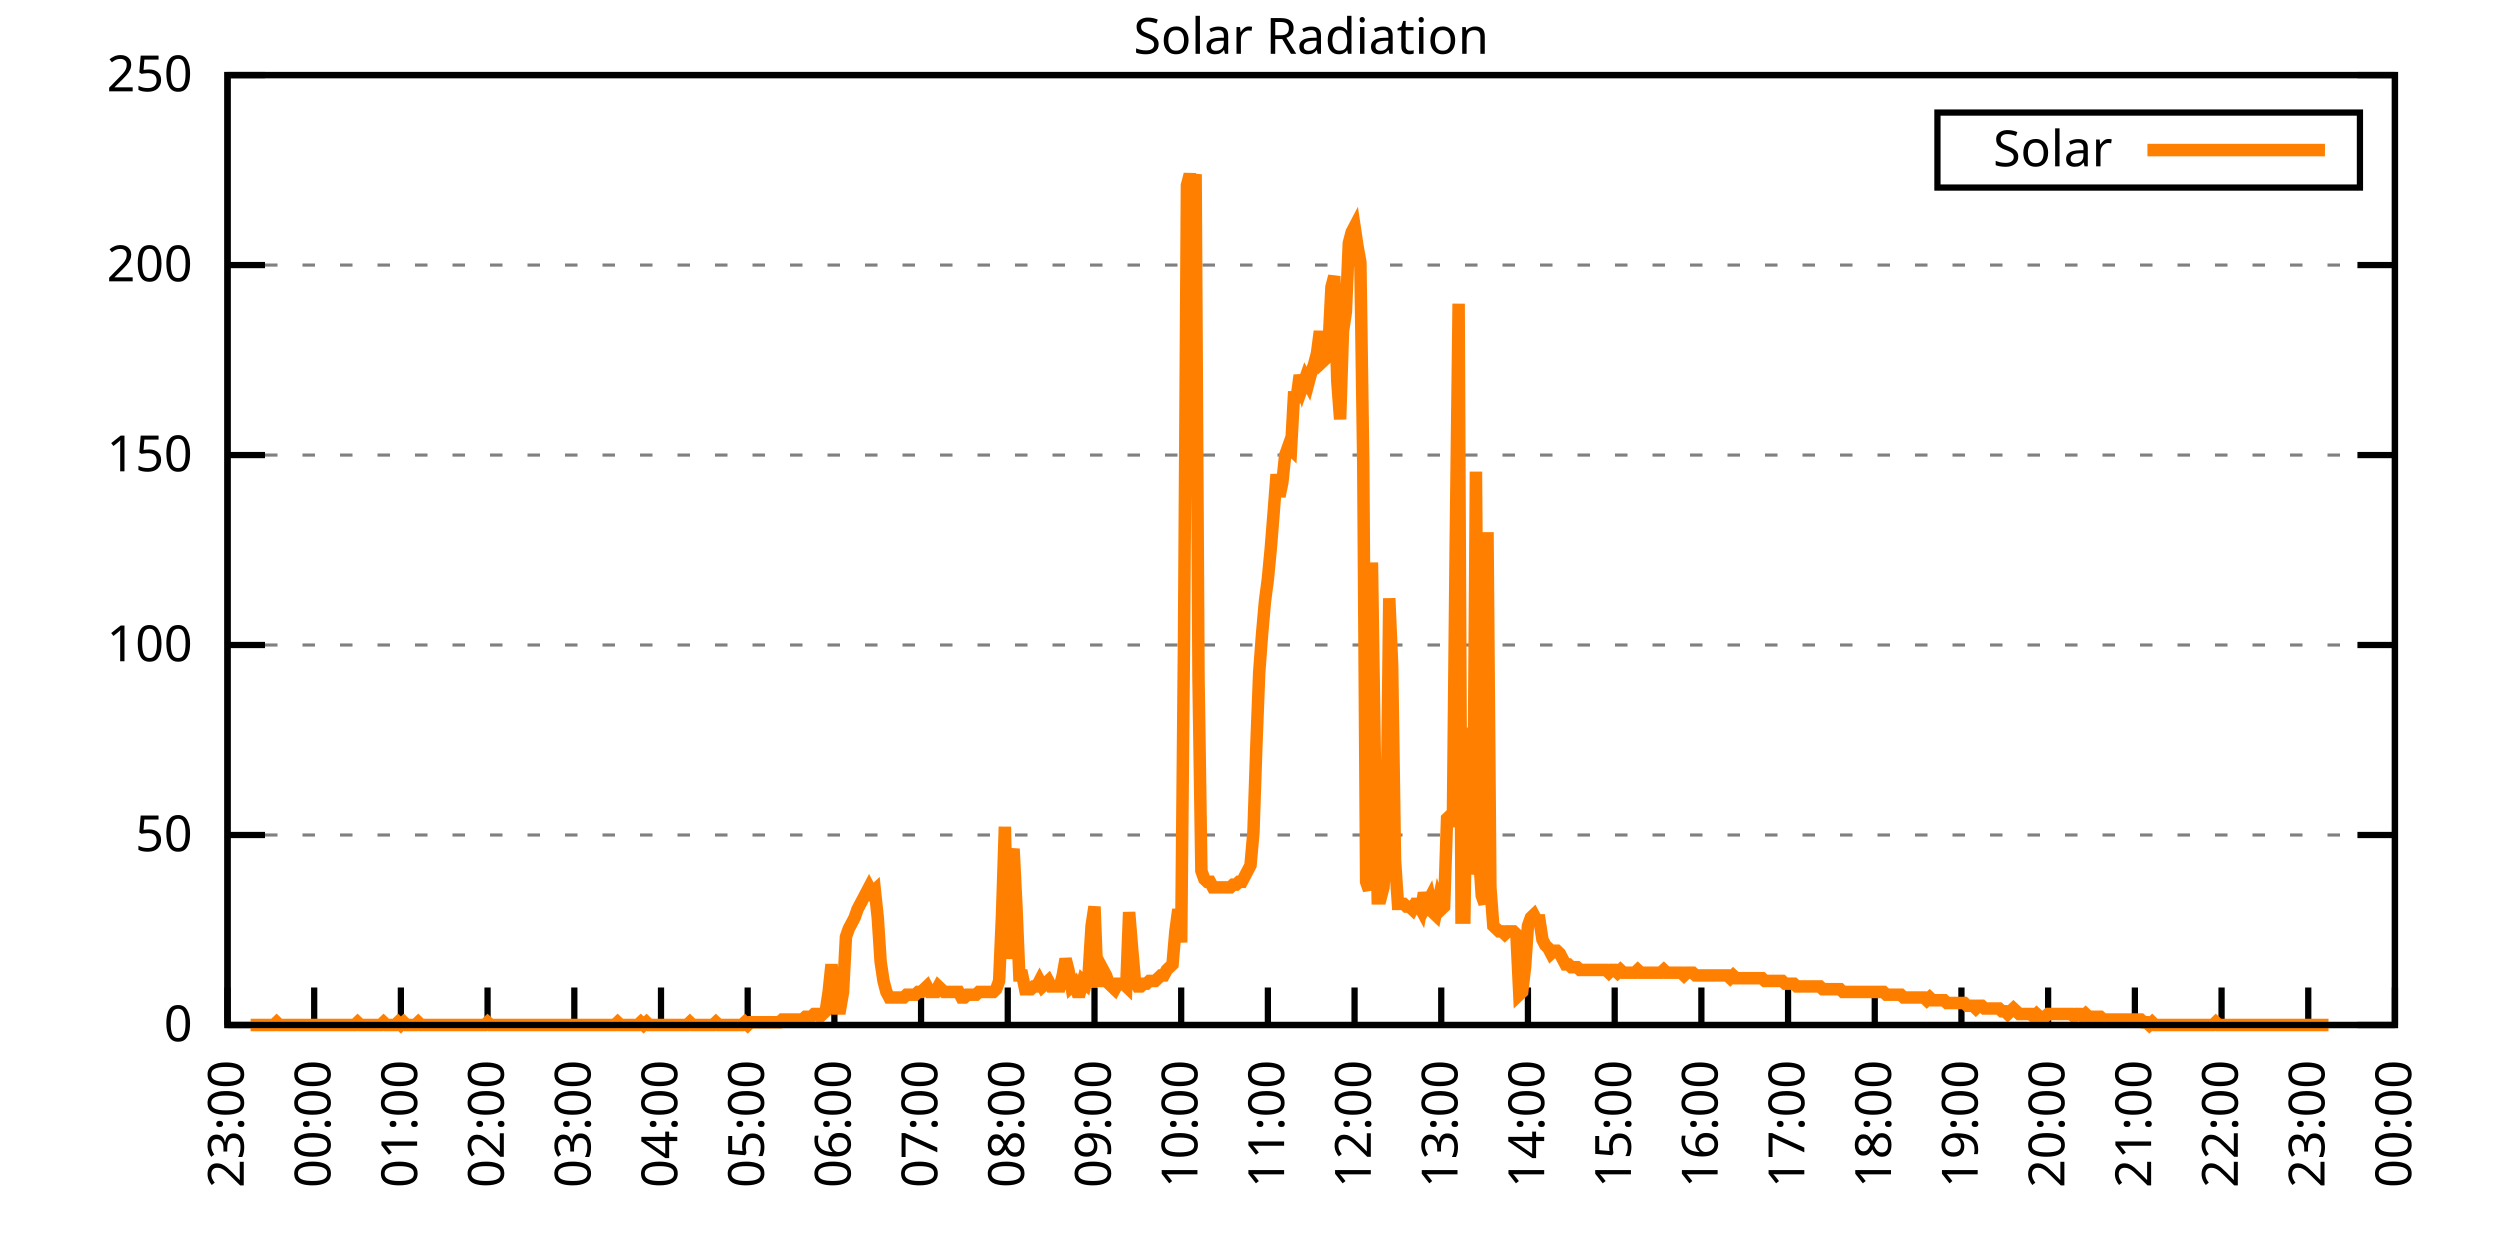
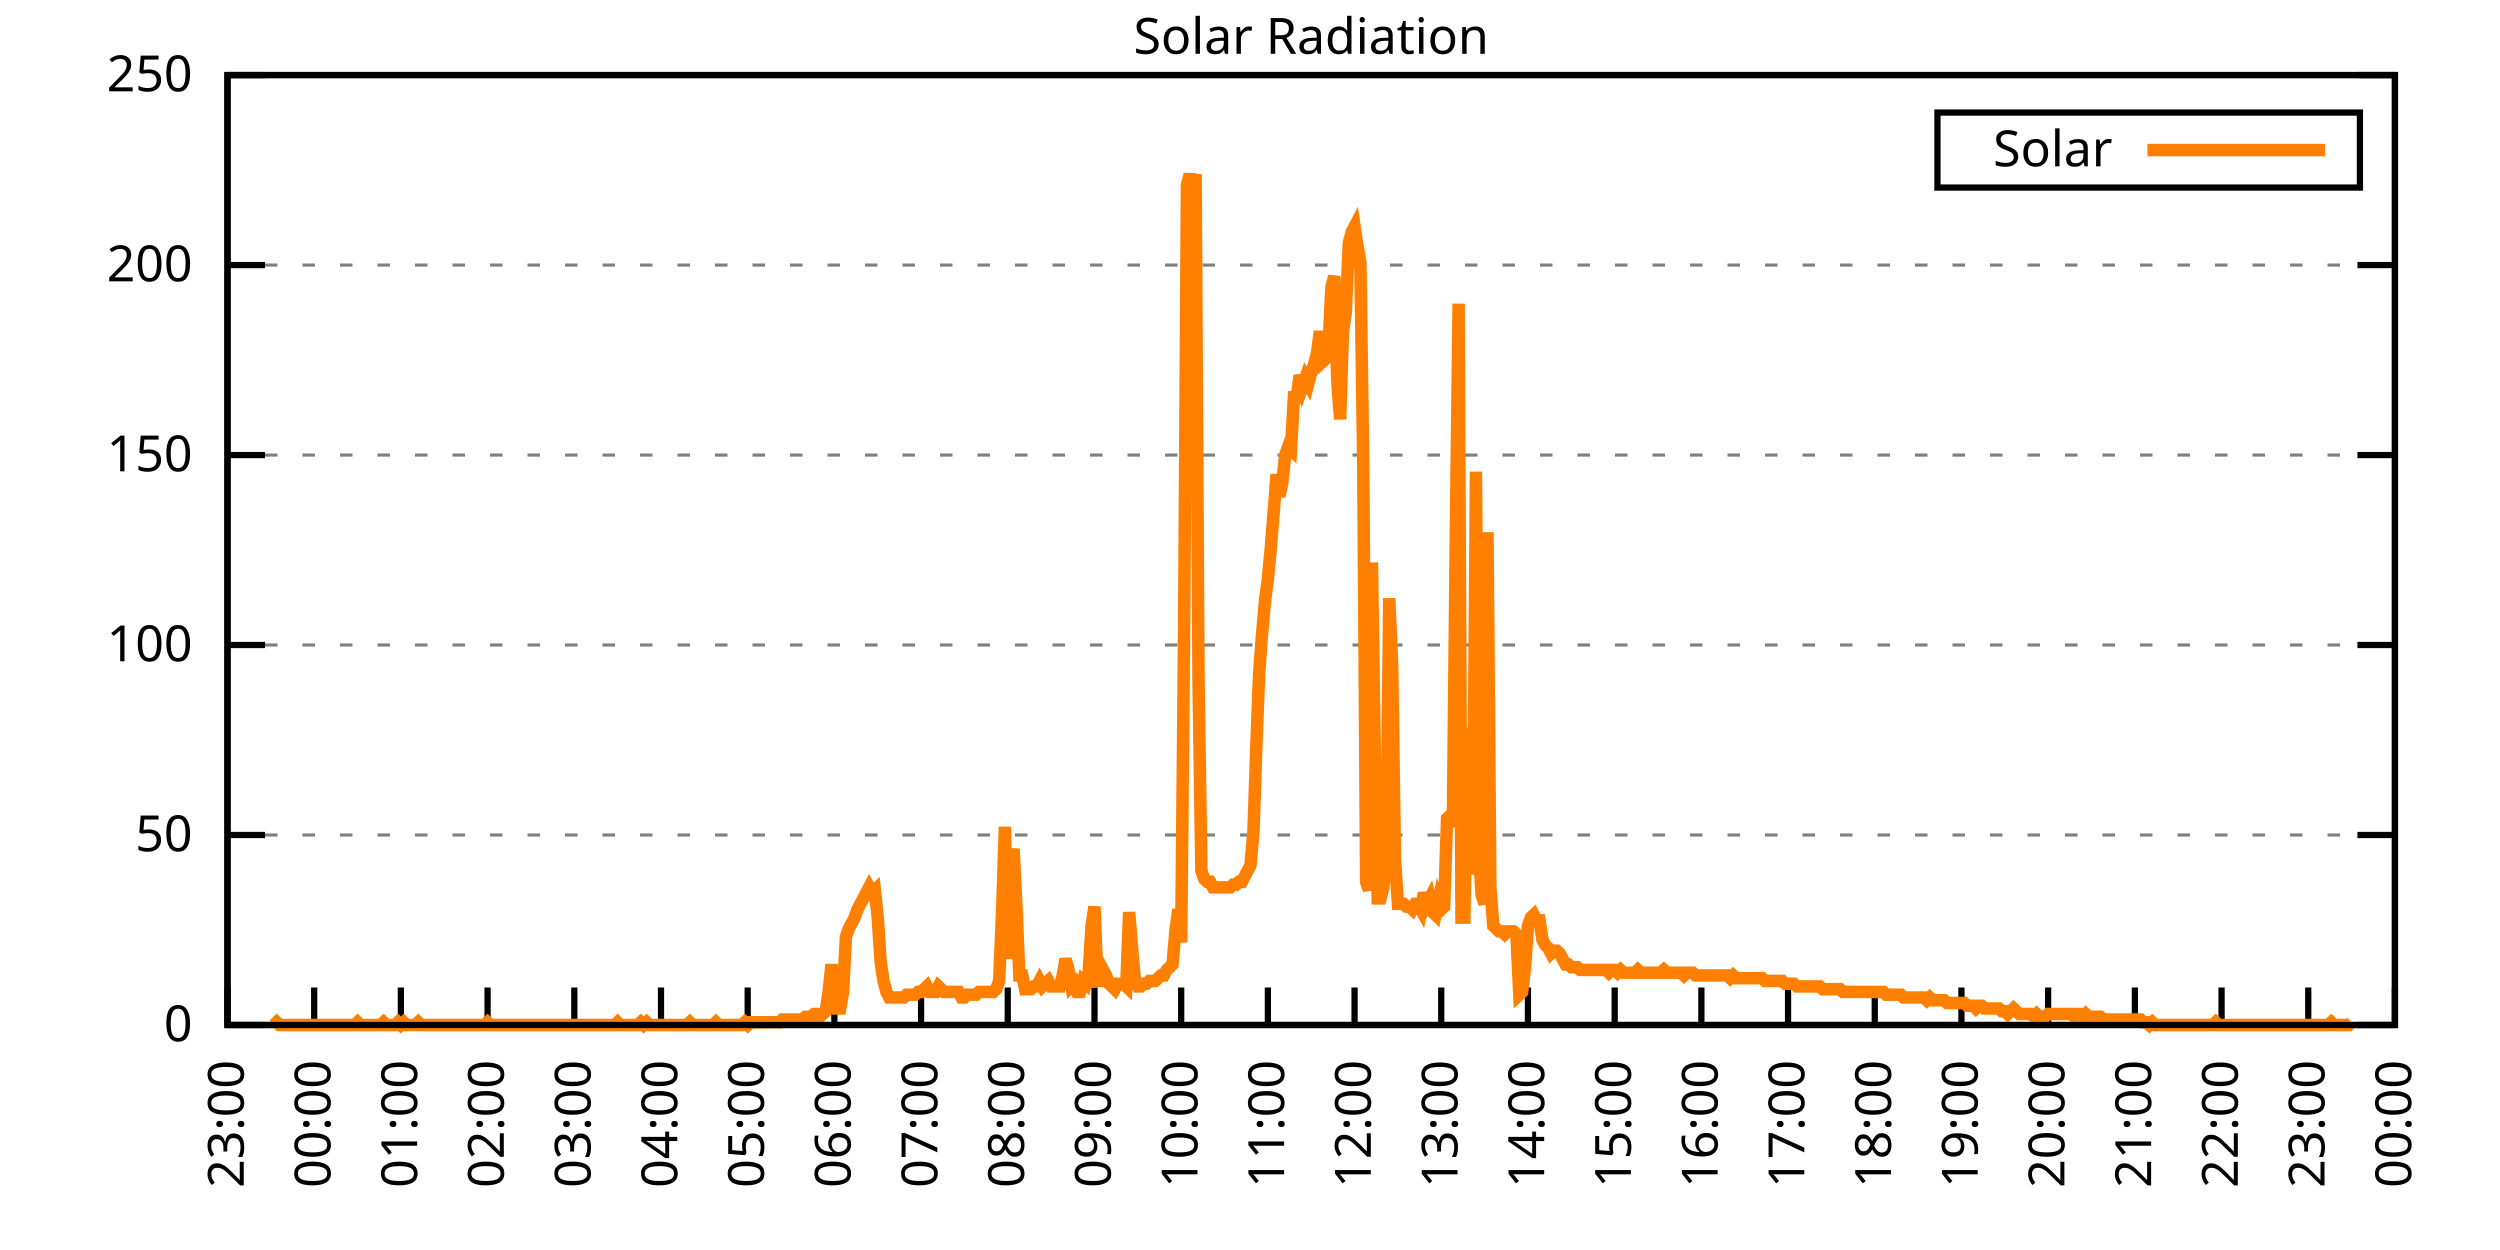
<svg xmlns="http://www.w3.org/2000/svg" xmlns:xlink="http://www.w3.org/1999/xlink" width="400" height="200" viewBox="0 0 400 200">
  <g id="gnuplot_canvas">
    <rect x="0" y="0" width="400" height="200" fill="none" />
    <defs>
      <circle id="gpDot" r="0.5" stroke-width="0.5" stroke="currentColor" />
      <path id="gpPt0" stroke-width="0.333" stroke="currentColor" d="M-1,0 h2 M0,-1 v2" />
      <path id="gpPt1" stroke-width="0.333" stroke="currentColor" d="M-1,-1 L1,1 M1,-1 L-1,1" />
      <path id="gpPt2" stroke-width="0.333" stroke="currentColor" d="M-1,0 L1,0 M0,-1 L0,1 M-1,-1 L1,1 M-1,1 L1,-1" />
      <rect id="gpPt3" stroke-width="0.333" stroke="currentColor" x="-1" y="-1" width="2" height="2" />
      <rect id="gpPt4" stroke-width="0.333" stroke="currentColor" fill="currentColor" x="-1" y="-1" width="2" height="2" />
      <circle id="gpPt5" stroke-width="0.333" stroke="currentColor" cx="0" cy="0" r="1" />
      <use xlink:href="#gpPt5" id="gpPt6" fill="currentColor" stroke="none" />
      <path id="gpPt7" stroke-width="0.333" stroke="currentColor" d="M0,-1.33 L-1.33,0.67 L1.33,0.67 z" />
      <use xlink:href="#gpPt7" id="gpPt8" fill="currentColor" stroke="none" />
      <use xlink:href="#gpPt7" id="gpPt9" stroke="currentColor" transform="rotate(180)" />
      <use xlink:href="#gpPt9" id="gpPt10" fill="currentColor" stroke="none" />
      <use xlink:href="#gpPt3" id="gpPt11" stroke="currentColor" transform="rotate(45)" />
      <use xlink:href="#gpPt11" id="gpPt12" fill="currentColor" stroke="none" />
      <path id="gpPt13" stroke-width="0.333" stroke="currentColor" d="M0,1.330 L1.265,0.411 L0.782,-1.067 L-0.782,-1.076 L-1.265,0.411 z" />
      <use xlink:href="#gpPt13" id="gpPt14" fill="currentColor" stroke="none" />
      <filter id="textbox" filterUnits="objectBoundingBox" x="0" y="0" height="1" width="1">
        <feFlood flood-color="white" flood-opacity="1" result="bgnd" />
        <feComposite in="SourceGraphic" in2="bgnd" operator="atop" />
      </filter>
      <filter id="greybox" filterUnits="objectBoundingBox" x="0" y="0" height="1" width="1">
        <feFlood flood-color="lightgrey" flood-opacity="1" result="grey" />
        <feComposite in="SourceGraphic" in2="grey" operator="atop" />
      </filter>
    </defs>
    <g fill="none" color="white" stroke="currentColor" stroke-width="1.00" stroke-linecap="butt" stroke-linejoin="miter">
</g>
    <g fill="none" color="black" stroke="currentColor" stroke-width="1.00" stroke-linecap="butt" stroke-linejoin="miter">
      <g stroke="none" shape-rendering="crispEdges">
        <polygon fill="rgb(255, 255, 255)" points="36.40,164.00 383.18,164.00 383.18,12.02 36.40,12.02 " />
      </g>
    </g>
    <g fill="none" color="black" stroke="currentColor" stroke-width="1.00" stroke-linecap="butt" stroke-linejoin="miter">
</g>
    <g fill="none" color="black" stroke="black" stroke-width="0.50" stroke-linecap="butt" stroke-linejoin="miter">
</g>
    <g fill="none" color="gray" stroke="currentColor" stroke-width="0.50" stroke-linecap="butt" stroke-linejoin="miter">
      <path stroke="gray" stroke-dasharray="2,4" class="gridline" d="M36.40,164.00 L383.19,164.00  " />
    </g>
    <g fill="none" color="gray" stroke="gray" stroke-width="1.00" stroke-linecap="butt" stroke-linejoin="miter">
</g>
    <g fill="none" color="black" stroke="currentColor" stroke-width="1.00" stroke-linecap="butt" stroke-linejoin="miter">
      <path stroke="black" d="M36.40,164.00 L42.40,164.00 M383.19,164.00 L377.19,164.00  " />
      <g transform="translate(30.80,166.60)" stroke="none" fill="black" font-family="Sans" font-size="8.00" text-anchor="end">
        <text>
          <tspan font-family="Sans"> 0</tspan>
        </text>
      </g>
    </g>
    <g fill="none" color="black" stroke="currentColor" stroke-width="1.00" stroke-linecap="butt" stroke-linejoin="miter">
</g>
    <g fill="none" color="black" stroke="black" stroke-width="0.50" stroke-linecap="butt" stroke-linejoin="miter">
</g>
    <g fill="none" color="gray" stroke="currentColor" stroke-width="0.50" stroke-linecap="butt" stroke-linejoin="miter">
      <path stroke="gray" stroke-dasharray="2,4" class="gridline" d="M36.40,133.60 L383.19,133.60  " />
    </g>
    <g fill="none" color="gray" stroke="gray" stroke-width="1.00" stroke-linecap="butt" stroke-linejoin="miter">
</g>
    <g fill="none" color="black" stroke="currentColor" stroke-width="1.00" stroke-linecap="butt" stroke-linejoin="miter">
      <path stroke="black" d="M36.40,133.60 L42.40,133.60 M383.19,133.60 L377.19,133.60  " />
      <g transform="translate(30.80,136.20)" stroke="none" fill="black" font-family="Sans" font-size="8.00" text-anchor="end">
        <text>
          <tspan font-family="Sans"> 50</tspan>
        </text>
      </g>
    </g>
    <g fill="none" color="black" stroke="currentColor" stroke-width="1.00" stroke-linecap="butt" stroke-linejoin="miter">
</g>
    <g fill="none" color="black" stroke="black" stroke-width="0.50" stroke-linecap="butt" stroke-linejoin="miter">
</g>
    <g fill="none" color="gray" stroke="currentColor" stroke-width="0.50" stroke-linecap="butt" stroke-linejoin="miter">
      <path stroke="gray" stroke-dasharray="2,4" class="gridline" d="M36.40,103.20 L383.19,103.20  " />
    </g>
    <g fill="none" color="gray" stroke="gray" stroke-width="1.00" stroke-linecap="butt" stroke-linejoin="miter">
</g>
    <g fill="none" color="black" stroke="currentColor" stroke-width="1.00" stroke-linecap="butt" stroke-linejoin="miter">
      <path stroke="black" d="M36.40,103.20 L42.40,103.20 M383.19,103.20 L377.19,103.20  " />
      <g transform="translate(30.80,105.80)" stroke="none" fill="black" font-family="Sans" font-size="8.00" text-anchor="end">
        <text>
          <tspan font-family="Sans"> 100</tspan>
        </text>
      </g>
    </g>
    <g fill="none" color="black" stroke="currentColor" stroke-width="1.00" stroke-linecap="butt" stroke-linejoin="miter">
</g>
    <g fill="none" color="black" stroke="black" stroke-width="0.50" stroke-linecap="butt" stroke-linejoin="miter">
</g>
    <g fill="none" color="gray" stroke="currentColor" stroke-width="0.50" stroke-linecap="butt" stroke-linejoin="miter">
      <path stroke="gray" stroke-dasharray="2,4" class="gridline" d="M36.40,72.81 L383.19,72.81  " />
    </g>
    <g fill="none" color="gray" stroke="gray" stroke-width="1.00" stroke-linecap="butt" stroke-linejoin="miter">
</g>
    <g fill="none" color="black" stroke="currentColor" stroke-width="1.00" stroke-linecap="butt" stroke-linejoin="miter">
      <path stroke="black" d="M36.40,72.81 L42.40,72.81 M383.19,72.81 L377.19,72.81  " />
      <g transform="translate(30.80,75.41)" stroke="none" fill="black" font-family="Sans" font-size="8.00" text-anchor="end">
        <text>
          <tspan font-family="Sans"> 150</tspan>
        </text>
      </g>
    </g>
    <g fill="none" color="black" stroke="currentColor" stroke-width="1.00" stroke-linecap="butt" stroke-linejoin="miter">
</g>
    <g fill="none" color="black" stroke="black" stroke-width="0.50" stroke-linecap="butt" stroke-linejoin="miter">
</g>
    <g fill="none" color="gray" stroke="currentColor" stroke-width="0.50" stroke-linecap="butt" stroke-linejoin="miter">
      <path stroke="gray" stroke-dasharray="2,4" class="gridline" d="M36.40,42.41 L383.19,42.41  " />
    </g>
    <g fill="none" color="gray" stroke="gray" stroke-width="1.00" stroke-linecap="butt" stroke-linejoin="miter">
</g>
    <g fill="none" color="black" stroke="currentColor" stroke-width="1.00" stroke-linecap="butt" stroke-linejoin="miter">
      <path stroke="black" d="M36.40,42.41 L42.40,42.41 M383.19,42.41 L377.19,42.41  " />
      <g transform="translate(30.80,45.01)" stroke="none" fill="black" font-family="Sans" font-size="8.00" text-anchor="end">
        <text>
          <tspan font-family="Sans"> 200</tspan>
        </text>
      </g>
    </g>
    <g fill="none" color="black" stroke="currentColor" stroke-width="1.00" stroke-linecap="butt" stroke-linejoin="miter">
</g>
    <g fill="none" color="black" stroke="black" stroke-width="0.50" stroke-linecap="butt" stroke-linejoin="miter">
</g>
    <g fill="none" color="gray" stroke="currentColor" stroke-width="0.50" stroke-linecap="butt" stroke-linejoin="miter">
      <path stroke="gray" stroke-dasharray="2,4" class="gridline" d="M36.40,12.01 L383.19,12.01  " />
    </g>
    <g fill="none" color="gray" stroke="gray" stroke-width="1.00" stroke-linecap="butt" stroke-linejoin="miter">
</g>
    <g fill="none" color="black" stroke="currentColor" stroke-width="1.00" stroke-linecap="butt" stroke-linejoin="miter">
      <path stroke="black" d="M36.40,12.01 L42.40,12.01 M383.19,12.01 L377.19,12.01  " />
      <g transform="translate(30.80,14.61)" stroke="none" fill="black" font-family="Sans" font-size="8.00" text-anchor="end">
        <text>
          <tspan font-family="Sans"> 250</tspan>
        </text>
      </g>
    </g>
    <g fill="none" color="black" stroke="currentColor" stroke-width="1.00" stroke-linecap="butt" stroke-linejoin="miter">
      <path stroke="black" d="M36.40,164.00 L36.40,158.00  " />
      <g transform="translate(39.00,169.60) rotate(270.00)" stroke="none" fill="black" font-family="Sans" font-size="8.00" text-anchor="end">
        <text>
          <tspan font-family="Sans">23:00</tspan>
        </text>
      </g>
    </g>
    <g fill="none" color="black" stroke="currentColor" stroke-width="1.00" stroke-linecap="butt" stroke-linejoin="miter">
      <path stroke="black" d="M50.27,164.00 L50.27,158.00  " />
      <g transform="translate(52.87,169.60) rotate(270.00)" stroke="none" fill="black" font-family="Sans" font-size="8.00" text-anchor="end">
        <text>
          <tspan font-family="Sans">00:00</tspan>
        </text>
      </g>
    </g>
    <g fill="none" color="black" stroke="currentColor" stroke-width="1.00" stroke-linecap="butt" stroke-linejoin="miter">
      <path stroke="black" d="M64.14,164.00 L64.14,158.00  " />
      <g transform="translate(66.74,169.60) rotate(270.00)" stroke="none" fill="black" font-family="Sans" font-size="8.00" text-anchor="end">
        <text>
          <tspan font-family="Sans">01:00</tspan>
        </text>
      </g>
    </g>
    <g fill="none" color="black" stroke="currentColor" stroke-width="1.00" stroke-linecap="butt" stroke-linejoin="miter">
      <path stroke="black" d="M78.01,164.00 L78.01,158.00  " />
      <g transform="translate(80.61,169.60) rotate(270.00)" stroke="none" fill="black" font-family="Sans" font-size="8.00" text-anchor="end">
        <text>
          <tspan font-family="Sans">02:00</tspan>
        </text>
      </g>
    </g>
    <g fill="none" color="black" stroke="currentColor" stroke-width="1.00" stroke-linecap="butt" stroke-linejoin="miter">
      <path stroke="black" d="M91.89,164.00 L91.89,158.00  " />
      <g transform="translate(94.49,169.60) rotate(270.00)" stroke="none" fill="black" font-family="Sans" font-size="8.00" text-anchor="end">
        <text>
          <tspan font-family="Sans">03:00</tspan>
        </text>
      </g>
    </g>
    <g fill="none" color="black" stroke="currentColor" stroke-width="1.00" stroke-linecap="butt" stroke-linejoin="miter">
      <path stroke="black" d="M105.76,164.00 L105.76,158.00  " />
      <g transform="translate(108.36,169.60) rotate(270.00)" stroke="none" fill="black" font-family="Sans" font-size="8.00" text-anchor="end">
        <text>
          <tspan font-family="Sans">04:00</tspan>
        </text>
      </g>
    </g>
    <g fill="none" color="black" stroke="currentColor" stroke-width="1.00" stroke-linecap="butt" stroke-linejoin="miter">
      <path stroke="black" d="M119.63,164.00 L119.63,158.00  " />
      <g transform="translate(122.23,169.60) rotate(270.00)" stroke="none" fill="black" font-family="Sans" font-size="8.00" text-anchor="end">
        <text>
          <tspan font-family="Sans">05:00</tspan>
        </text>
      </g>
    </g>
    <g fill="none" color="black" stroke="currentColor" stroke-width="1.00" stroke-linecap="butt" stroke-linejoin="miter">
      <path stroke="black" d="M133.50,164.00 L133.50,158.00  " />
      <g transform="translate(136.10,169.60) rotate(270.00)" stroke="none" fill="black" font-family="Sans" font-size="8.00" text-anchor="end">
        <text>
          <tspan font-family="Sans">06:00</tspan>
        </text>
      </g>
    </g>
    <g fill="none" color="black" stroke="currentColor" stroke-width="1.00" stroke-linecap="butt" stroke-linejoin="miter">
      <path stroke="black" d="M147.37,164.00 L147.37,158.00  " />
      <g transform="translate(149.97,169.60) rotate(270.00)" stroke="none" fill="black" font-family="Sans" font-size="8.00" text-anchor="end">
        <text>
          <tspan font-family="Sans">07:00</tspan>
        </text>
      </g>
    </g>
    <g fill="none" color="black" stroke="currentColor" stroke-width="1.00" stroke-linecap="butt" stroke-linejoin="miter">
      <path stroke="black" d="M161.24,164.00 L161.24,158.00  " />
      <g transform="translate(163.84,169.60) rotate(270.00)" stroke="none" fill="black" font-family="Sans" font-size="8.00" text-anchor="end">
        <text>
          <tspan font-family="Sans">08:00</tspan>
        </text>
      </g>
    </g>
    <g fill="none" color="black" stroke="currentColor" stroke-width="1.00" stroke-linecap="butt" stroke-linejoin="miter">
      <path stroke="black" d="M175.12,164.00 L175.12,158.00  " />
      <g transform="translate(177.72,169.60) rotate(270.00)" stroke="none" fill="black" font-family="Sans" font-size="8.00" text-anchor="end">
        <text>
          <tspan font-family="Sans">09:00</tspan>
        </text>
      </g>
    </g>
    <g fill="none" color="black" stroke="currentColor" stroke-width="1.00" stroke-linecap="butt" stroke-linejoin="miter">
      <path stroke="black" d="M188.99,164.00 L188.99,158.00  " />
      <g transform="translate(191.59,169.60) rotate(270.00)" stroke="none" fill="black" font-family="Sans" font-size="8.00" text-anchor="end">
        <text>
          <tspan font-family="Sans">10:00</tspan>
        </text>
      </g>
    </g>
    <g fill="none" color="black" stroke="currentColor" stroke-width="1.00" stroke-linecap="butt" stroke-linejoin="miter">
      <path stroke="black" d="M202.86,164.00 L202.86,158.00  " />
      <g transform="translate(205.46,169.60) rotate(270.00)" stroke="none" fill="black" font-family="Sans" font-size="8.00" text-anchor="end">
        <text>
          <tspan font-family="Sans">11:00</tspan>
        </text>
      </g>
    </g>
    <g fill="none" color="black" stroke="currentColor" stroke-width="1.00" stroke-linecap="butt" stroke-linejoin="miter">
      <path stroke="black" d="M216.73,164.00 L216.73,158.00  " />
      <g transform="translate(219.33,169.60) rotate(270.00)" stroke="none" fill="black" font-family="Sans" font-size="8.00" text-anchor="end">
        <text>
          <tspan font-family="Sans">12:00</tspan>
        </text>
      </g>
    </g>
    <g fill="none" color="black" stroke="currentColor" stroke-width="1.00" stroke-linecap="butt" stroke-linejoin="miter">
      <path stroke="black" d="M230.60,164.00 L230.60,158.00  " />
      <g transform="translate(233.20,169.60) rotate(270.00)" stroke="none" fill="black" font-family="Sans" font-size="8.00" text-anchor="end">
        <text>
          <tspan font-family="Sans">13:00</tspan>
        </text>
      </g>
    </g>
    <g fill="none" color="black" stroke="currentColor" stroke-width="1.00" stroke-linecap="butt" stroke-linejoin="miter">
      <path stroke="black" d="M244.47,164.00 L244.47,158.00  " />
      <g transform="translate(247.07,169.60) rotate(270.00)" stroke="none" fill="black" font-family="Sans" font-size="8.00" text-anchor="end">
        <text>
          <tspan font-family="Sans">14:00</tspan>
        </text>
      </g>
    </g>
    <g fill="none" color="black" stroke="currentColor" stroke-width="1.00" stroke-linecap="butt" stroke-linejoin="miter">
      <path stroke="black" d="M258.35,164.00 L258.35,158.00  " />
      <g transform="translate(260.95,169.60) rotate(270.00)" stroke="none" fill="black" font-family="Sans" font-size="8.00" text-anchor="end">
        <text>
          <tspan font-family="Sans">15:00</tspan>
        </text>
      </g>
    </g>
    <g fill="none" color="black" stroke="currentColor" stroke-width="1.00" stroke-linecap="butt" stroke-linejoin="miter">
      <path stroke="black" d="M272.22,164.00 L272.22,158.00  " />
      <g transform="translate(274.82,169.60) rotate(270.00)" stroke="none" fill="black" font-family="Sans" font-size="8.00" text-anchor="end">
        <text>
          <tspan font-family="Sans">16:00</tspan>
        </text>
      </g>
    </g>
    <g fill="none" color="black" stroke="currentColor" stroke-width="1.00" stroke-linecap="butt" stroke-linejoin="miter">
      <path stroke="black" d="M286.09,164.00 L286.09,158.00  " />
      <g transform="translate(288.69,169.60) rotate(270.00)" stroke="none" fill="black" font-family="Sans" font-size="8.00" text-anchor="end">
        <text>
          <tspan font-family="Sans">17:00</tspan>
        </text>
      </g>
    </g>
    <g fill="none" color="black" stroke="currentColor" stroke-width="1.00" stroke-linecap="butt" stroke-linejoin="miter">
      <path stroke="black" d="M299.96,164.00 L299.96,158.00  " />
      <g transform="translate(302.56,169.60) rotate(270.00)" stroke="none" fill="black" font-family="Sans" font-size="8.00" text-anchor="end">
        <text>
          <tspan font-family="Sans">18:00</tspan>
        </text>
      </g>
    </g>
    <g fill="none" color="black" stroke="currentColor" stroke-width="1.00" stroke-linecap="butt" stroke-linejoin="miter">
      <path stroke="black" d="M313.83,164.00 L313.83,158.00  " />
      <g transform="translate(316.43,169.60) rotate(270.00)" stroke="none" fill="black" font-family="Sans" font-size="8.00" text-anchor="end">
        <text>
          <tspan font-family="Sans">19:00</tspan>
        </text>
      </g>
    </g>
    <g fill="none" color="black" stroke="currentColor" stroke-width="1.00" stroke-linecap="butt" stroke-linejoin="miter">
      <path stroke="black" d="M327.70,164.00 L327.70,158.00  " />
      <g transform="translate(330.30,169.60) rotate(270.00)" stroke="none" fill="black" font-family="Sans" font-size="8.00" text-anchor="end">
        <text>
          <tspan font-family="Sans">20:00</tspan>
        </text>
      </g>
    </g>
    <g fill="none" color="black" stroke="currentColor" stroke-width="1.00" stroke-linecap="butt" stroke-linejoin="miter">
      <path stroke="black" d="M341.58,164.00 L341.58,158.00  " />
      <g transform="translate(344.18,169.60) rotate(270.00)" stroke="none" fill="black" font-family="Sans" font-size="8.00" text-anchor="end">
        <text>
          <tspan font-family="Sans">21:00</tspan>
        </text>
      </g>
    </g>
    <g fill="none" color="black" stroke="currentColor" stroke-width="1.00" stroke-linecap="butt" stroke-linejoin="miter">
      <path stroke="black" d="M355.45,164.00 L355.45,158.00  " />
      <g transform="translate(358.05,169.60) rotate(270.00)" stroke="none" fill="black" font-family="Sans" font-size="8.00" text-anchor="end">
        <text>
          <tspan font-family="Sans">22:00</tspan>
        </text>
      </g>
    </g>
    <g fill="none" color="black" stroke="currentColor" stroke-width="1.00" stroke-linecap="butt" stroke-linejoin="miter">
      <path stroke="black" d="M369.32,164.00 L369.32,158.00  " />
      <g transform="translate(371.92,169.60) rotate(270.00)" stroke="none" fill="black" font-family="Sans" font-size="8.00" text-anchor="end">
        <text>
          <tspan font-family="Sans">23:00</tspan>
        </text>
      </g>
    </g>
    <g fill="none" color="black" stroke="currentColor" stroke-width="1.00" stroke-linecap="butt" stroke-linejoin="miter">
      <path stroke="black" d="M383.19,164.00 L383.19,158.00  " />
      <g transform="translate(385.79,169.60) rotate(270.00)" stroke="none" fill="black" font-family="Sans" font-size="8.00" text-anchor="end">
        <text>
          <tspan font-family="Sans">00:00</tspan>
        </text>
      </g>
    </g>
    <g fill="none" color="black" stroke="currentColor" stroke-width="1.00" stroke-linecap="butt" stroke-linejoin="miter">
</g>
    <g fill="none" color="black" stroke="currentColor" stroke-width="1.00" stroke-linecap="butt" stroke-linejoin="miter">
      <path stroke="black" d="M36.40,12.01 L36.40,164.00 L383.19,164.00 L383.19,12.01 L36.40,12.01 Z  " />
    </g>
    <g fill="none" color="black" stroke="currentColor" stroke-width="1.00" stroke-linecap="butt" stroke-linejoin="miter">
</g>
    <g fill="none" color="black" stroke="currentColor" stroke-width="1.00" stroke-linecap="butt" stroke-linejoin="miter">
      <path stroke="black" d="M309.99,30.01 L309.99,18.01 L377.59,18.01 L377.59,30.01 L309.99,30.01 Z  " />
    </g>
    <g id="Solar_Radiation_plot_1">
      <g fill="none" color="white" stroke="black" stroke-width="2.00" stroke-linecap="butt" stroke-linejoin="miter">
</g>
      <g fill="none" color="black" stroke="currentColor" stroke-width="2.00" stroke-linecap="butt" stroke-linejoin="miter">
        <g transform="translate(337.99,26.61)" stroke="none" fill="black" font-family="Sans" font-size="8.00" text-anchor="end">
          <text>
            <tspan font-family="Sans">Solar</tspan>
          </text>
        </g>
      </g>
      <g fill="none" color="black" stroke="currentColor" stroke-width="2.00" stroke-linecap="butt" stroke-linejoin="miter">
-         <path stroke="rgb(255, 127,   0)" d="M343.59,24.01 L371.99,24.01 M40.10,164.00 L40.56,164.00 L41.02,164.00 L41.49,164.00 L41.95,164.00 L42.41,164.00   L42.87,164.00 L43.34,164.00 L43.80,164.00 L44.26,163.56 L44.72,164.00 L45.19,164.00 L45.65,164.00 L46.11,164.00   L46.57,164.00 L47.03,164.00 L47.50,164.00 L47.96,164.00 L48.42,164.00 L48.88,164.00 L49.35,164.00 L49.81,164.00   L50.27,164.00 L50.73,164.00 L51.20,164.00 L51.66,164.00 L52.12,164.00 L52.58,164.00 L53.05,164.00 L53.51,164.00   L53.97,164.00 L54.43,164.00 L54.90,164.00 L55.36,164.00 L55.82,164.00 L56.28,164.00 L56.75,164.00 L57.21,163.56   L57.67,164.00 L58.13,164.00 L58.59,164.00 L59.06,164.00 L59.52,164.00 L59.98,164.00 L60.44,164.00 L60.91,164.00   L61.37,163.56 L61.83,164.00 L62.29,164.00 L62.76,164.00 L63.22,164.00 L63.68,163.56 L64.14,164.00 L64.61,163.56   L65.07,164.00 L65.53,164.00 L65.99,164.00 L66.46,164.00 L66.92,163.56 L67.38,164.00 L67.84,164.00 L68.30,164.00   L68.77,164.00 L69.23,164.00 L69.69,164.00 L70.15,164.00 L70.62,164.00 L71.08,164.00 L71.54,164.00 L72.00,164.00   L72.47,164.00 L72.93,164.00 L73.39,164.00 L73.85,164.00 L74.32,164.00 L74.78,164.00 L75.24,164.00 L75.70,164.00   L76.17,164.00 L76.63,164.00 L77.09,164.00 L77.55,164.00 L78.01,163.56 L78.48,164.00 L78.94,164.00 L79.40,164.00   L79.86,164.00 L80.33,164.00 L80.79,164.00 L81.25,164.00 L81.71,164.00 L82.18,164.00 L82.64,164.00 L83.10,164.00   L83.56,164.00 L84.03,164.00 L84.49,164.00 L84.95,164.00 L85.41,164.00 L85.88,164.00 L86.34,164.00 L86.80,164.00   L87.26,164.00 L87.72,164.00 L88.19,164.00 L88.65,164.00 L89.11,164.00 L89.57,164.00 L90.04,164.00 L90.50,164.00   L90.96,164.00 L91.42,164.00 L91.89,164.00 L92.35,164.00 L92.81,164.00 L93.27,164.00 L93.74,164.00 L94.20,164.00   L94.66,164.00 L95.12,164.00 L95.59,164.00 L96.05,164.00 L96.51,164.00 L96.97,164.00 L97.44,164.00 L97.90,164.00   L98.36,164.00 L98.82,163.56 L99.28,164.00 L99.75,164.00 L100.21,164.00 L100.67,164.00 L101.13,164.00 L101.60,164.00   L102.06,164.00 L102.52,163.56 L102.98,164.00 L103.45,163.56 L103.91,164.00 L104.37,164.00 L104.83,164.00 L105.30,164.00   L105.76,164.00 L106.22,164.00 L106.68,164.00 L107.15,164.00 L107.61,164.00 L108.07,164.00 L108.53,164.00 L108.99,164.00   L109.46,164.00 L109.92,164.00 L110.38,163.56 L110.84,164.00 L111.31,164.00 L111.77,164.00 L112.23,164.00 L112.69,164.00   L113.16,164.00 L113.62,164.00 L114.08,164.00 L114.54,163.56 L115.01,164.00 L115.47,164.00 L115.93,164.00 L116.39,164.00   L116.86,164.00 L117.32,164.00 L117.78,164.00 L118.24,164.00 L118.70,164.00 L119.17,163.56 L119.63,164.00 L120.09,163.56   L120.55,163.56 L121.02,163.56 L121.48,163.56 L121.94,163.56 L122.40,163.56 L122.87,163.56 L123.33,163.56 L123.79,163.56   L124.25,163.56 L124.72,163.56 L125.18,163.12 L125.64,163.12 L126.10,163.12 L126.57,163.12 L127.03,163.12 L127.49,163.12   L127.95,163.12 L128.41,163.12 L128.88,162.68 L129.34,162.68 L129.80,162.68 L130.26,162.24 L130.73,162.24 L131.19,162.68   L131.65,162.24 L132.11,161.80 L132.58,158.71 L133.04,154.31 L133.50,158.71 L133.96,161.36 L134.43,161.36 L134.89,158.71   L135.35,149.90 L135.81,148.58 L136.28,147.70 L136.74,146.82 L137.20,145.50 L137.66,144.62 L138.13,143.74 L138.59,142.86   L139.05,141.98 L139.51,142.86 L139.97,142.42 L140.44,146.82 L140.90,153.87 L141.36,156.95 L141.82,158.71 L142.29,159.60   L142.75,159.60 L143.21,159.60 L143.67,159.60 L144.14,159.60 L144.60,159.60 L145.06,159.15 L145.52,159.15 L145.99,159.15   L146.45,159.15 L146.91,158.71 L147.37,158.71 L147.84,158.27 L148.30,157.83 L148.76,158.71 L149.22,158.71 L149.68,158.71   L150.15,157.83 L150.61,158.27 L151.07,158.71 L151.53,158.71 L152.00,158.71 L152.46,158.71 L152.92,158.71 L153.38,158.71   L153.85,159.60 L154.31,159.60 L154.77,159.15 L155.23,159.15 L155.70,159.15 L156.16,159.15 L156.62,158.71 L157.08,158.71   L157.55,158.71 L158.01,158.71 L158.47,158.71 L158.93,158.71 L159.39,158.27 L159.86,156.95 L160.32,146.38 L160.78,132.28   L161.24,153.43 L161.71,138.45 L162.17,135.81 L162.63,145.06 L163.09,156.07 L163.56,156.07 L164.02,158.27 L164.48,158.27   L164.94,158.27 L165.41,157.83 L165.87,157.83 L166.33,156.95 L166.79,157.83 L167.26,157.39 L167.72,156.95 L168.18,157.83   L168.64,157.83 L169.10,157.83 L169.57,157.83 L170.03,156.07 L170.49,153.43 L170.95,155.19 L171.42,157.83 L171.88,157.39   L172.34,158.71 L172.80,158.71 L173.27,156.95 L173.73,157.39 L174.19,155.63 L174.65,148.14 L175.12,145.06 L175.58,156.95   L176.04,156.95 L176.50,155.19 L176.97,156.07 L177.43,157.39 L177.89,157.83 L178.35,158.27 L178.82,157.39 L179.28,157.39   L179.74,157.39 L180.20,157.83 L180.66,145.94 L181.13,151.67 L181.59,156.95 L182.05,157.83 L182.51,157.83 L182.98,157.39   L183.44,157.39 L183.90,156.95 L184.36,156.95 L184.83,156.95 L185.29,156.51 L185.75,156.07 L186.21,156.07 L186.68,155.19   L187.14,154.75 L187.60,154.31 L188.06,149.02 L188.53,145.50 L188.99,150.79 L189.45,101.45 L189.91,29.65 L190.37,27.89   L190.84,30.09 L191.30,27.89 L191.76,108.50 L192.22,139.33 L192.69,140.65 L193.15,141.09 L193.61,141.09 L194.07,141.98   L194.54,141.98 L195.00,141.98 L195.46,141.98 L195.92,141.98 L196.39,141.98 L196.85,141.98 L197.31,141.54 L197.77,141.54   L198.24,141.09 L198.70,141.09 L199.16,140.21 L199.62,139.33 L200.08,138.45 L200.55,133.17 L201.01,119.51 L201.47,107.62   L201.93,101.45 L202.40,96.16 L202.86,92.64 L203.32,87.80 L203.78,82.07 L204.25,75.90 L204.71,79.43 L205.17,77.22   L205.63,72.82 L206.10,71.50 L206.56,71.94 L207.02,63.57 L207.48,63.57 L207.95,60.04 L208.41,61.81 L208.87,60.48   L209.33,61.37 L209.80,59.60 L210.26,58.28 L210.72,56.52 L211.18,53.00 L211.64,57.84 L212.11,57.40 L212.57,55.20   L213.03,45.95 L213.49,44.19 L213.96,60.93 L214.42,67.09 L214.88,53.00 L215.34,49.91 L215.81,38.90 L216.27,37.14   L216.73,36.26 L217.19,39.34 L217.66,41.98 L218.12,74.14 L218.58,141.09 L219.04,142.42 L219.51,90.00 L219.97,121.27   L220.43,143.74 L220.89,143.74 L221.35,141.98 L221.82,135.81 L222.28,95.72 L222.74,106.30 L223.20,137.57 L223.67,144.62   L224.13,144.62 L224.59,144.62 L225.05,145.06 L225.52,145.06 L225.98,145.50 L226.44,144.62 L226.90,144.62 L227.37,145.50   L227.83,142.86 L228.29,144.62 L228.75,143.74 L229.22,145.94 L229.68,146.38 L230.14,144.18 L230.60,145.50 L231.06,145.06   L231.53,130.96 L231.99,130.52 L232.45,132.28 L232.91,87.35 L233.38,48.59 L233.84,146.82 L234.30,146.82 L234.76,116.43   L235.23,139.77 L235.69,138.01 L236.15,75.46 L236.61,136.25 L237.08,143.30 L237.54,144.62 L238.00,85.15 L238.46,141.98   L238.93,148.14 L239.39,148.58 L239.85,149.02 L240.31,149.02 L240.77,149.46 L241.24,149.02 L241.70,149.02 L242.16,149.02   L242.62,149.46 L243.09,159.15 L243.55,158.71 L244.01,154.75 L244.47,148.14 L244.94,146.82 L245.40,146.38 L245.86,147.26   L246.32,147.26 L246.79,150.34 L247.25,151.23 L247.71,151.67 L248.17,152.55 L248.64,152.11 L249.10,152.11 L249.56,152.55   L250.02,153.43 L250.49,154.31 L250.95,154.31 L251.41,154.75 L251.87,154.75 L252.33,154.75 L252.80,155.19 L253.26,155.19   L253.72,155.19 L254.18,155.19 L254.65,155.19 L255.11,155.19 L255.57,155.19 L256.03,155.19 L256.50,155.19 L256.96,155.19   L257.42,155.63 L257.88,155.19 L258.35,155.19 L258.81,155.63 L259.27,155.19 L259.73,155.63 L260.20,155.63 L260.66,155.63   L261.12,155.63 L261.58,155.63 L262.04,155.19 L262.51,155.63 L262.97,155.63 L263.43,155.63 L263.89,155.63 L264.36,155.63   L264.82,155.63 L265.28,155.63 L265.74,155.63 L266.21,155.19 L266.67,155.63 L267.13,155.63 L267.59,155.63 L268.06,155.63   L268.52,155.63 L268.98,155.63 L269.44,156.07 L269.91,155.63 L270.37,155.63 L270.83,155.63 L271.29,156.07 L271.75,156.07   L272.22,156.07 L272.68,156.07 L273.14,156.07 L273.60,156.07 L274.07,156.07 L274.53,156.07 L274.99,156.07 L275.45,156.07   L275.92,156.07 L276.38,156.07 L276.84,156.51 L277.30,156.07 L277.77,156.51 L278.23,156.51 L278.69,156.51 L279.15,156.51   L279.62,156.51 L280.08,156.51 L280.54,156.51 L281.00,156.51 L281.46,156.51 L281.93,156.51 L282.39,156.95 L282.85,156.95   L283.31,156.95 L283.78,156.95 L284.24,156.95 L284.70,156.95 L285.16,156.95 L285.63,157.39 L286.09,157.39 L286.55,157.39   L287.01,157.39 L287.48,157.83 L287.94,157.83 L288.40,157.83 L288.86,157.83 L289.33,157.83 L289.79,157.83 L290.25,157.83   L290.71,157.83 L291.18,157.83 L291.64,158.27 L292.10,158.27 L292.56,158.27 L293.02,158.27 L293.49,158.27 L293.95,158.27   L294.41,158.27 L294.87,158.71 L295.34,158.71 L295.80,158.71 L296.26,158.71 L296.72,158.71 L297.19,158.71 L297.65,158.71   L298.11,158.71 L298.57,158.71 L299.04,158.71 L299.50,158.71 L299.96,158.71 L300.42,158.71 L300.89,158.71 L301.35,158.71   L301.81,159.15 L302.27,159.15 L302.73,159.15 L303.20,159.15 L303.66,159.15 L304.12,159.15 L304.58,159.60 L305.05,159.60   L305.51,159.60 L305.97,159.60 L306.43,159.60 L306.90,159.60 L307.36,159.60 L307.82,159.60 L308.28,160.04 L308.75,159.60   L309.21,160.04 L309.67,160.04 L310.13,160.04 L310.60,160.04 L311.06,160.04 L311.52,160.48 L311.98,160.48 L312.44,160.48   L312.91,160.48 L313.37,160.48 L313.83,160.48 L314.29,160.48 L314.76,160.92 L315.22,160.92 L315.68,160.92 L316.14,161.36   L316.61,160.92 L317.07,160.92 L317.53,161.36 L317.99,161.36 L318.46,161.36 L318.92,161.36 L319.38,161.36 L319.84,161.36   L320.31,161.80 L320.77,161.80 L321.23,162.24 L321.69,161.80 L322.15,161.36 L322.62,161.80 L323.08,162.24 L323.54,162.24   L324.00,162.24 L324.47,162.24 L324.93,162.24 L325.39,162.68 L325.85,162.24 L326.32,162.68 L326.78,162.68 L327.24,162.68   L327.70,162.24 L328.17,162.24 L328.63,162.24 L329.09,162.24 L329.55,162.24 L330.02,162.24 L330.48,162.24 L330.94,162.24   L331.40,162.24 L331.87,162.68 L332.33,162.24 L332.79,162.24 L333.25,162.68 L333.71,162.24 L334.18,162.68 L334.64,162.68   L335.10,162.68 L335.56,162.68 L336.03,162.68 L336.49,163.12 L336.95,163.12 L337.41,163.12 L337.88,163.12 L338.34,163.12   L338.80,163.12 L339.26,163.12 L339.73,163.12 L340.19,163.12 L340.65,163.12 L341.11,163.12 L341.58,163.12 L342.04,163.12   L342.50,163.12 L342.96,163.56 L343.42,163.56 L343.89,164.00 L344.35,163.56 L344.81,164.00 L345.27,164.00 L345.74,164.00   L346.20,164.00 L346.66,164.00 L347.12,164.00 L347.59,164.00 L348.05,164.00 L348.51,164.00 L348.97,164.00 L349.44,164.00   L349.90,164.00 L350.36,164.00 L350.82,164.00 L351.29,164.00 L351.75,164.00 L352.21,164.00 L352.67,164.00 L353.13,164.00   L353.60,164.00 L354.06,164.00 L354.52,163.56 L354.98,164.00 L355.45,164.00 L355.91,164.00 L356.37,164.00 L356.83,164.00   L357.30,164.00 L357.76,164.00 L358.22,164.00 L358.68,164.00 L359.15,164.00 L359.61,164.00 L360.07,164.00 L360.53,164.00   L361.00,164.00 L361.46,164.00 L361.92,164.00 L362.38,164.00 L362.84,164.00 L363.31,164.00 L363.77,164.00 L364.23,164.00   L364.69,164.00 L365.16,164.00 L365.62,164.00 L366.08,164.00 L366.54,164.00 L367.01,164.00 L367.47,164.00 L367.93,164.00   L368.39,164.00 L368.86,164.00 L369.32,164.00 L369.78,164.00 L370.24,164.00 L370.71,164.00 L371.17,164.00 L371.63,164.00   L372.09,164.00 L372.56,164.00  " />
+         <path stroke="rgb(255, 127,   0)" d="M343.59,24.01 L371.99,24.01 M43.80,164.00 L44.26,163.56 L44.72,164.00 L45.19,164.00 L45.65,164.00 L46.11,164.00   L46.57,164.00 L47.03,164.00 L47.50,164.00 L47.96,164.00 L48.42,164.00 L48.88,164.00 L49.35,164.00 L49.81,164.00   L50.27,164.00 L50.73,164.00 L51.20,164.00 L51.66,164.00 L52.12,164.00 L52.58,164.00 L53.05,164.00 L53.51,164.00   L53.97,164.00 L54.43,164.00 L54.90,164.00 L55.36,164.00 L55.82,164.00 L56.28,164.00 L56.75,164.00 L57.21,163.56   L57.67,164.00 L58.13,164.00 L58.59,164.00 L59.06,164.00 L59.52,164.00 L59.98,164.00 L60.44,164.00 L60.91,164.00   L61.37,163.56 L61.83,164.00 L62.29,164.00 L62.76,164.00 L63.22,164.00 L63.68,163.56 L64.14,164.00 L64.61,163.56   L65.07,164.00 L65.53,164.00 L65.99,164.00 L66.46,164.00 L66.92,163.56 L67.38,164.00 L67.84,164.00 L68.30,164.00   L68.77,164.00 L69.23,164.00 L69.69,164.00 L70.15,164.00 L70.62,164.00 L71.08,164.00 L71.54,164.00 L72.00,164.00   L72.47,164.00 L72.93,164.00 L73.39,164.00 L73.85,164.00 L74.32,164.00 L74.78,164.00 L75.24,164.00 L75.70,164.00   L76.17,164.00 L76.63,164.00 L77.09,164.00 L77.55,164.00 L78.01,163.56 L78.48,164.00 L78.94,164.00 L79.40,164.00   L79.86,164.00 L80.33,164.00 L80.79,164.00 L81.25,164.00 L81.71,164.00 L82.18,164.00 L82.64,164.00 L83.10,164.00   L83.56,164.00 L84.03,164.00 L84.49,164.00 L84.95,164.00 L85.41,164.00 L85.88,164.00 L86.34,164.00 L86.80,164.00   L87.26,164.00 L87.72,164.00 L88.19,164.00 L88.65,164.00 L89.11,164.00 L89.57,164.00 L90.04,164.00 L90.50,164.00   L90.96,164.00 L91.42,164.00 L91.89,164.00 L92.35,164.00 L92.81,164.00 L93.27,164.00 L93.74,164.00 L94.20,164.00   L94.66,164.00 L95.12,164.00 L95.59,164.00 L96.05,164.00 L96.51,164.00 L96.97,164.00 L97.44,164.00 L97.90,164.00   L98.36,164.00 L98.82,163.56 L99.28,164.00 L99.75,164.00 L100.21,164.00 L100.67,164.00 L101.13,164.00 L101.60,164.00   L102.06,164.00 L102.52,163.56 L102.98,164.00 L103.45,163.56 L103.91,164.00 L104.37,164.00 L104.83,164.00 L105.30,164.00   L105.76,164.00 L106.22,164.00 L106.68,164.00 L107.15,164.00 L107.61,164.00 L108.07,164.00 L108.53,164.00 L108.99,164.00   L109.46,164.00 L109.92,164.00 L110.38,163.56 L110.84,164.00 L111.31,164.00 L111.77,164.00 L112.23,164.00 L112.69,164.00   L113.16,164.00 L113.62,164.00 L114.08,164.00 L114.54,163.56 L115.01,164.00 L115.47,164.00 L115.93,164.00 L116.39,164.00   L116.86,164.00 L117.32,164.00 L117.78,164.00 L118.24,164.00 L118.70,164.00 L119.17,163.56 L119.63,164.00 L120.09,163.56   L120.55,163.56 L121.02,163.56 L121.48,163.56 L121.94,163.56 L122.40,163.56 L122.87,163.56 L123.33,163.56 L123.79,163.56   L124.25,163.56 L124.72,163.56 L125.18,163.12 L125.64,163.12 L126.10,163.12 L126.57,163.12 L127.03,163.12 L127.49,163.12   L127.95,163.12 L128.41,163.12 L128.88,162.68 L129.34,162.68 L129.80,162.68 L130.26,162.24 L130.73,162.24 L131.19,162.68   L131.65,162.24 L132.11,161.80 L132.58,158.71 L133.04,154.31 L133.50,158.71 L133.96,161.36 L134.43,161.36 L134.89,158.71   L135.35,149.90 L135.81,148.58 L136.28,147.70 L136.74,146.82 L137.20,145.50 L137.66,144.62 L138.13,143.74 L138.59,142.86   L139.05,141.98 L139.51,142.86 L139.97,142.42 L140.44,146.82 L140.90,153.87 L141.36,156.95 L141.82,158.71 L142.29,159.60   L142.75,159.60 L143.21,159.60 L143.67,159.60 L144.14,159.60 L144.60,159.60 L145.06,159.15 L145.52,159.15 L145.99,159.15   L146.45,159.15 L146.91,158.71 L147.37,158.71 L147.84,158.27 L148.30,157.83 L148.76,158.71 L149.22,158.71 L149.68,158.71   L150.15,157.83 L150.61,158.27 L151.07,158.71 L151.53,158.71 L152.00,158.71 L152.46,158.71 L152.92,158.71 L153.38,158.71   L153.85,159.60 L154.31,159.60 L154.77,159.15 L155.23,159.15 L155.70,159.15 L156.16,159.15 L156.62,158.71 L157.08,158.71   L157.55,158.71 L158.01,158.71 L158.47,158.71 L158.93,158.71 L159.39,158.27 L159.86,156.95 L160.32,146.38 L160.78,132.28   L161.24,153.43 L161.71,138.45 L162.17,135.81 L162.63,145.06 L163.09,156.07 L163.56,156.07 L164.02,158.27 L164.48,158.27   L164.94,158.27 L165.41,157.83 L165.87,157.83 L166.33,156.95 L166.79,157.83 L167.26,157.39 L167.72,156.95 L168.18,157.83   L168.64,157.83 L169.10,157.83 L169.57,157.83 L170.03,156.07 L170.49,153.43 L170.95,155.19 L171.42,157.83 L171.88,157.39   L172.34,158.71 L172.80,158.71 L173.27,156.95 L173.73,157.39 L174.19,155.63 L174.65,148.14 L175.12,145.06 L175.58,156.95   L176.04,156.95 L176.50,155.19 L176.97,156.07 L177.43,157.39 L177.89,157.83 L178.35,158.27 L178.82,157.39 L179.28,157.39   L179.74,157.39 L180.20,157.83 L180.66,145.94 L181.13,151.67 L181.59,156.95 L182.05,157.83 L182.51,157.83 L182.98,157.39   L183.44,157.39 L183.90,156.95 L184.36,156.95 L184.83,156.95 L185.29,156.51 L185.75,156.07 L186.21,156.07 L186.68,155.19   L187.14,154.75 L187.60,154.31 L188.06,149.02 L188.53,145.50 L188.99,150.79 L189.45,101.45 L189.91,29.65 L190.37,27.89   L190.84,30.09 L191.30,27.89 L191.76,108.50 L192.22,139.33 L192.69,140.65 L193.15,141.09 L193.61,141.09 L194.07,141.98   L194.54,141.98 L195.00,141.98 L195.46,141.98 L195.92,141.98 L196.39,141.98 L196.85,141.98 L197.31,141.54 L197.77,141.54   L198.24,141.09 L198.70,141.09 L199.16,140.21 L199.62,139.33 L200.08,138.45 L200.55,133.17 L201.01,119.51 L201.47,107.62   L201.93,101.45 L202.40,96.16 L202.86,92.64 L203.32,87.80 L203.78,82.07 L204.25,75.90 L204.71,79.43 L205.17,77.22   L205.63,72.82 L206.10,71.50 L206.56,71.94 L207.02,63.57 L207.48,63.57 L207.95,60.04 L208.41,61.81 L208.87,60.48   L209.33,61.37 L209.80,59.60 L210.26,58.28 L210.72,56.52 L211.18,53.00 L211.64,57.84 L212.11,57.40 L212.57,55.20   L213.03,45.95 L213.49,44.19 L213.96,60.93 L214.42,67.09 L214.88,53.00 L215.34,49.91 L215.81,38.90 L216.27,37.14   L216.73,36.26 L217.19,39.34 L217.66,41.98 L218.12,74.14 L218.58,141.09 L219.04,142.42 L219.51,90.00 L219.97,121.27   L220.43,143.74 L220.89,143.74 L221.35,141.98 L221.82,135.81 L222.28,95.72 L222.74,106.30 L223.20,137.57 L223.67,144.62   L224.13,144.62 L224.59,144.62 L225.05,145.06 L225.52,145.06 L225.98,145.50 L226.44,144.62 L226.90,144.62 L227.37,145.50   L227.83,142.86 L228.29,144.62 L228.75,143.74 L229.22,145.94 L229.68,146.38 L230.14,144.18 L230.60,145.50 L231.06,145.06   L231.53,130.96 L231.99,130.52 L232.45,132.28 L232.91,87.35 L233.38,48.59 L233.84,146.82 L234.30,146.82 L234.76,116.43   L235.23,139.77 L235.69,138.01 L236.15,75.46 L236.61,136.25 L237.08,143.30 L237.54,144.62 L238.00,85.15 L238.46,141.98   L238.93,148.14 L239.39,148.58 L239.85,149.02 L240.31,149.02 L240.77,149.46 L241.24,149.02 L241.70,149.02 L242.16,149.02   L242.62,149.46 L243.09,159.15 L243.55,158.71 L244.01,154.75 L244.47,148.14 L244.94,146.82 L245.40,146.38 L245.86,147.26   L246.32,147.26 L246.79,150.34 L247.25,151.23 L247.71,151.67 L248.17,152.55 L248.64,152.11 L249.10,152.11 L249.56,152.55   L250.02,153.43 L250.49,154.31 L250.95,154.31 L251.41,154.75 L251.87,154.75 L252.33,154.75 L252.80,155.19 L253.26,155.19   L253.72,155.19 L254.18,155.19 L254.65,155.19 L255.11,155.19 L255.57,155.19 L256.03,155.19 L256.50,155.19 L256.96,155.19   L257.42,155.63 L257.88,155.19 L258.35,155.19 L258.81,155.63 L259.27,155.19 L259.73,155.63 L260.20,155.63 L260.66,155.63   L261.12,155.63 L261.58,155.63 L262.04,155.19 L262.51,155.63 L262.97,155.63 L263.43,155.63 L263.89,155.63 L264.36,155.63   L264.82,155.63 L265.28,155.63 L265.74,155.63 L266.21,155.19 L266.67,155.63 L267.13,155.63 L267.59,155.63 L268.06,155.63   L268.52,155.63 L268.98,155.63 L269.44,156.07 L269.91,155.63 L270.37,155.63 L270.83,155.63 L271.29,156.07 L271.75,156.07   L272.22,156.07 L272.68,156.07 L273.14,156.07 L273.60,156.07 L274.07,156.07 L274.53,156.07 L274.99,156.07 L275.45,156.07   L275.92,156.07 L276.38,156.07 L276.84,156.51 L277.30,156.07 L277.77,156.51 L278.23,156.51 L278.69,156.51 L279.15,156.51   L279.62,156.51 L280.08,156.51 L280.54,156.51 L281.00,156.51 L281.46,156.51 L281.93,156.51 L282.39,156.95 L282.85,156.95   L283.31,156.95 L283.78,156.95 L284.24,156.95 L284.70,156.95 L285.16,156.95 L285.63,157.39 L286.09,157.39 L286.55,157.39   L287.01,157.39 L287.48,157.83 L287.94,157.83 L288.40,157.83 L288.86,157.83 L289.33,157.83 L289.79,157.83 L290.25,157.83   L290.71,157.83 L291.18,157.83 L291.64,158.27 L292.10,158.27 L292.56,158.27 L293.02,158.27 L293.49,158.27 L293.95,158.27   L294.41,158.27 L294.87,158.71 L295.34,158.71 L295.80,158.71 L296.26,158.71 L296.72,158.71 L297.19,158.71 L297.65,158.71   L298.11,158.71 L298.57,158.71 L299.04,158.71 L299.50,158.71 L299.96,158.71 L300.42,158.71 L300.89,158.71 L301.35,158.71   L301.81,159.15 L302.27,159.15 L302.73,159.15 L303.20,159.15 L303.66,159.15 L304.12,159.15 L304.58,159.60 L305.05,159.60   L305.51,159.60 L305.97,159.60 L306.43,159.60 L306.90,159.60 L307.36,159.60 L307.82,159.60 L308.28,160.04 L308.75,159.60   L309.21,160.04 L309.67,160.04 L310.13,160.04 L310.60,160.04 L311.06,160.04 L311.52,160.48 L311.98,160.48 L312.44,160.48   L312.91,160.48 L313.37,160.48 L313.83,160.48 L314.29,160.48 L314.76,160.92 L315.22,160.92 L315.68,160.92 L316.14,161.36   L316.61,160.92 L317.07,160.92 L317.53,161.36 L317.99,161.36 L318.46,161.36 L318.92,161.36 L319.38,161.36 L319.84,161.36   L320.31,161.80 L320.77,161.80 L321.23,162.24 L321.69,161.80 L322.15,161.36 L322.62,161.80 L323.08,162.24 L323.54,162.24   L324.00,162.24 L324.47,162.24 L324.93,162.24 L325.39,162.68 L325.85,162.24 L326.32,162.68 L326.78,162.68 L327.24,162.68   L327.70,162.24 L328.17,162.24 L328.63,162.24 L329.09,162.24 L329.55,162.24 L330.02,162.24 L330.48,162.24 L330.94,162.24   L331.40,162.24 L331.87,162.68 L332.33,162.24 L332.79,162.24 L333.25,162.68 L333.71,162.24 L334.18,162.68 L334.64,162.68   L335.10,162.68 L335.56,162.68 L336.03,162.68 L336.49,163.12 L336.95,163.12 L337.41,163.12 L337.88,163.12 L338.34,163.12   L338.80,163.12 L339.26,163.12 L339.73,163.12 L340.19,163.12 L340.65,163.12 L341.11,163.12 L341.58,163.12 L342.04,163.12   L342.50,163.12 L342.96,163.56 L343.42,163.56 L343.89,164.00 L344.35,163.56 L344.81,164.00 L345.27,164.00 L345.74,164.00   L346.20,164.00 L346.66,164.00 L347.12,164.00 L347.59,164.00 L348.05,164.00 L348.51,164.00 L348.97,164.00 L349.44,164.00   L349.90,164.00 L350.36,164.00 L350.82,164.00 L351.29,164.00 L351.75,164.00 L352.21,164.00 L352.67,164.00 L353.13,164.00   L353.60,164.00 L354.06,164.00 L354.52,163.56 L354.98,164.00 L355.45,164.00 L355.91,164.00 L356.37,164.00 L356.83,164.00   L357.30,164.00 L357.76,164.00 L358.22,164.00 L358.68,164.00 L359.15,164.00 L359.61,164.00 L360.07,164.00 L360.53,164.00   L361.00,164.00 L361.46,164.00 L361.92,164.00 L362.38,164.00 L362.84,164.00 L363.31,164.00 L363.77,164.00 L364.23,164.00   L364.69,164.00 L365.16,164.00 L365.62,164.00 L366.08,164.00 L366.54,164.00 L367.01,164.00 L367.47,164.00 L367.93,164.00   L368.39,164.00 L368.86,164.00 L369.32,164.00 L369.78,164.00 L370.24,164.00 L370.71,164.00 L371.17,164.00 L371.63,164.00   L372.09,164.00 L372.56,164.00 L373.02,163.56 L373.48,164.00 L373.94,164.00 L374.40,164.00 L374.87,164.00 L375.33,164.00   L375.79,164.00 L376.25,163.56  " />
      </g>
    </g>
    <g fill="none" color="black" stroke="currentColor" stroke-width="2.00" stroke-linecap="butt" stroke-linejoin="miter">
</g>
    <g fill="none" color="black" stroke="black" stroke-width="1.00" stroke-linecap="butt" stroke-linejoin="miter">
</g>
    <g fill="none" color="black" stroke="currentColor" stroke-width="1.00" stroke-linecap="butt" stroke-linejoin="miter">
      <path stroke="black" d="M36.40,12.01 L36.40,164.00 L383.19,164.00 L383.19,12.01 L36.40,12.01 Z  " />
      <g transform="translate(6.80,88.01) rotate(270.00)" stroke="none" fill="black" font-family="Sans" font-size="8.00" text-anchor="middle">
        <text />
      </g>
    </g>
    <g fill="none" color="black" stroke="currentColor" stroke-width="1.00" stroke-linecap="butt" stroke-linejoin="miter">
</g>
    <g fill="none" color="black" stroke="currentColor" stroke-width="1.00" stroke-linecap="butt" stroke-linejoin="miter">
      <g transform="translate(209.79,8.61)" stroke="none" fill="black" font-family="Sans" font-size="8.00" text-anchor="middle">
        <text>
          <tspan font-family="Sans">Solar Radiation</tspan>
        </text>
      </g>
    </g>
    <g fill="none" color="black" stroke="currentColor" stroke-width="1.00" stroke-linecap="butt" stroke-linejoin="miter">
</g>
  </g>
</svg>
